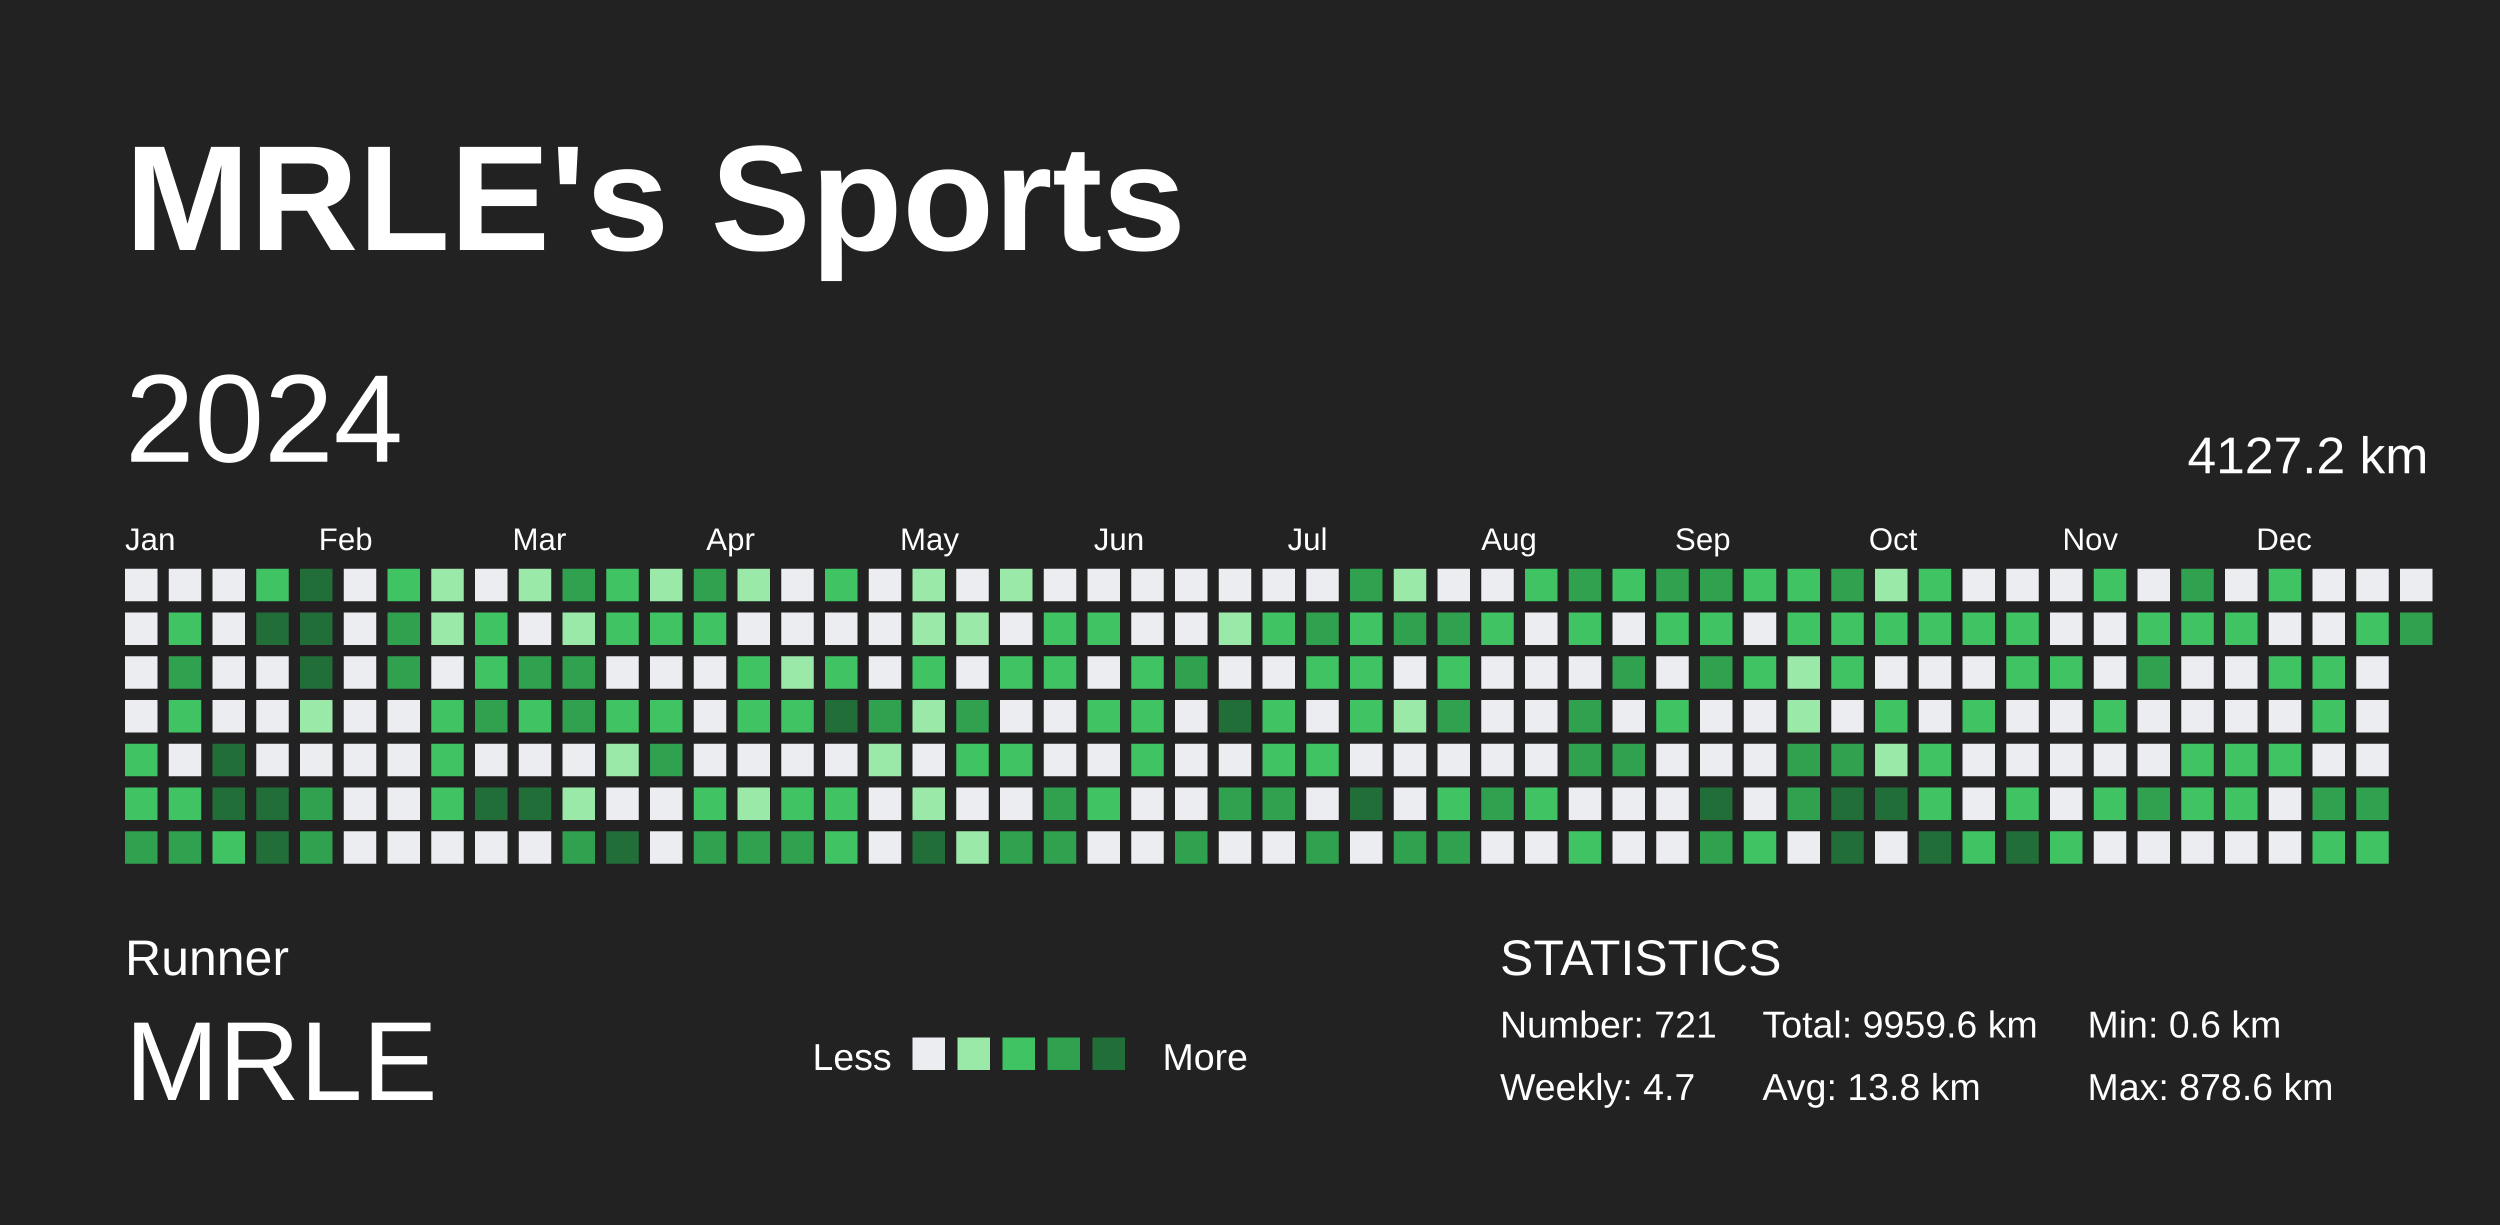
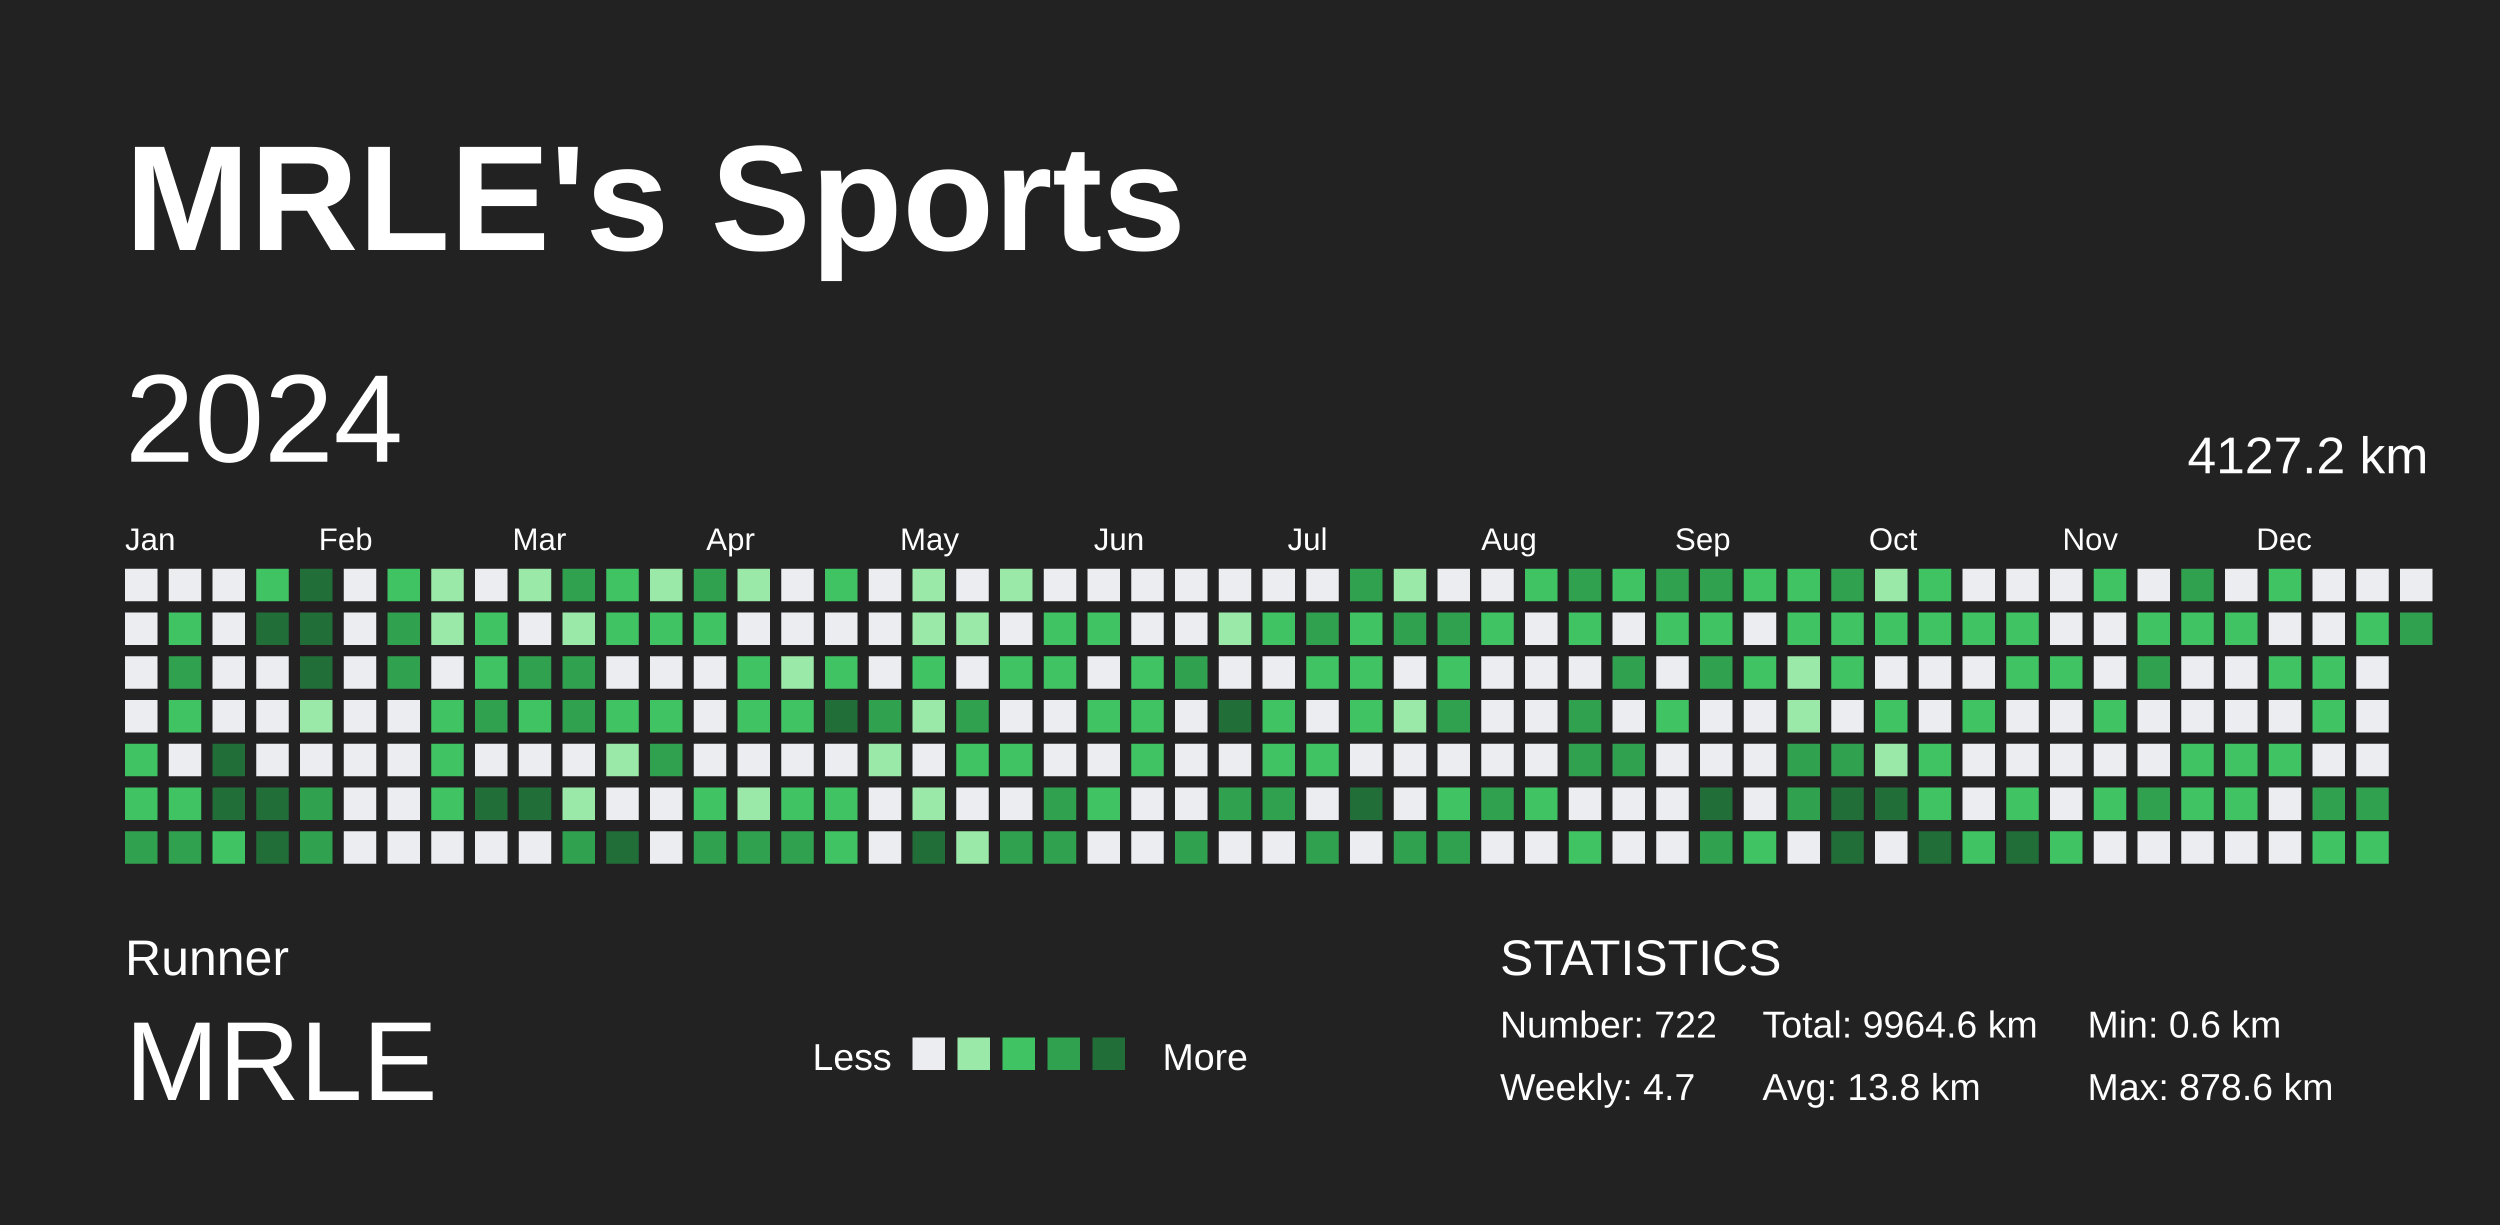
<svg xmlns="http://www.w3.org/2000/svg" baseProfile="full" height="98mm" version="1.1" viewBox="0,0,200,98" width="200mm">
  <defs />
  <rect fill="#222222" height="98" width="200" x="0" y="0" />
  <text fill="#FFFFFF" style="font-size:12px; font-family:Arial; font-weight:bold;" x="10" y="20">MRLE's Sports</text>
  <text fill="#FFFFFF" style="font-size:4px; font-family:Arial" x="10" y="78">Runner</text>
  <text fill="#FFFFFF" style="font-size:9px; font-family:Arial" x="10" y="88">MRLE</text>
  <text fill="#FFFFFF" style="font-size:3px; font-family:Arial" x="65" y="85.6">Less</text>
  <rect fill="#ebedf0" height="2.6" width="2.6" x="73" y="83" />
  <rect fill="#9be9a8" height="2.6" width="2.6" x="76.6" y="83" />
  <rect fill="#40c463" height="2.6" width="2.6" x="80.2" y="83" />
  <rect fill="#30a14e" height="2.6" width="2.6" x="83.8" y="83" />
  <rect fill="#216e39" height="2.6" width="2.6" x="87.4" y="83" />
  <text fill="#FFFFFF" style="font-size:3px; font-family:Arial" x="93" y="85.6">More</text>
  <text fill="#FFFFFF" style="font-size:4px; font-family:Arial" x="120" y="78">STATISTICS</text>
-   <text fill="#FFFFFF" style="font-size:3px; font-family:Arial" x="120" y="83">Number: 721</text>
+   <text fill="#FFFFFF" style="font-size:3px; font-family:Arial" x="120" y="83">Number: 722</text>
  <text fill="#FFFFFF" style="font-size:3px; font-family:Arial" x="120" y="88">Weekly: 4.7</text>
-   <text fill="#FFFFFF" style="font-size:3px; font-family:Arial" x="141" y="83">Total: 9959.6 km</text>
+   <text fill="#FFFFFF" style="font-size:3px; font-family:Arial" x="141" y="83">Total: 9964.6 km</text>
  <text fill="#FFFFFF" style="font-size:3px; font-family:Arial" x="141" y="88">Avg: 13.8 km</text>
  <text fill="#FFFFFF" style="font-size:3px; font-family:Arial" x="167" y="83">Min: 0.6 km</text>
  <text fill="#FFFFFF" style="font-size:3px; font-family:Arial" x="167" y="88">Max: 878.6 km</text>
  <text dominant-baseline="hanging" fill="#FFFFFF" style="font-size:10.0px; font-family:Arial;" x="10" y="30">2024</text>
  <text dominant-baseline="hanging" fill="#FFFFFF" style="font-size:4.125px; font-family:Arial;" x="175" y="35">4127.2 km</text>
  <text fill="#FFFFFF" style="font-size:2.5px; font-family:Arial" x="10.0" y="44">Jan</text>
  <text fill="#FFFFFF" style="font-size:2.5px; font-family:Arial" x="25.5" y="44">Feb</text>
  <text fill="#FFFFFF" style="font-size:2.5px; font-family:Arial" x="41.0" y="44">Mar</text>
  <text fill="#FFFFFF" style="font-size:2.5px; font-family:Arial" x="56.5" y="44">Apr</text>
  <text fill="#FFFFFF" style="font-size:2.5px; font-family:Arial" x="72.0" y="44">May</text>
  <text fill="#FFFFFF" style="font-size:2.5px; font-family:Arial" x="87.5" y="44">Jun</text>
  <text fill="#FFFFFF" style="font-size:2.5px; font-family:Arial" x="103.0" y="44">Jul</text>
  <text fill="#FFFFFF" style="font-size:2.5px; font-family:Arial" x="118.5" y="44">Aug</text>
  <text fill="#FFFFFF" style="font-size:2.5px; font-family:Arial" x="134.0" y="44">Sep</text>
  <text fill="#FFFFFF" style="font-size:2.5px; font-family:Arial" x="149.5" y="44">Oct</text>
  <text fill="#FFFFFF" style="font-size:2.5px; font-family:Arial" x="165.0" y="44">Nov</text>
  <text fill="#FFFFFF" style="font-size:2.5px; font-family:Arial" x="180.5" y="44">Dec</text>
  <rect fill="#ebedf0" height="2.6" width="2.6" x="10.0" y="45.5" />
  <rect fill="#ebedf0" height="2.6" width="2.6" x="10.0" y="49.0" />
  <rect fill="#ebedf0" height="2.6" width="2.6" x="10.0" y="52.5" />
  <rect fill="#ebedf0" height="2.6" width="2.6" x="10.0" y="56.0" />
  <rect fill="#40c463" height="2.6" width="2.6" x="10.0" y="59.5" />
  <rect fill="#40c463" height="2.6" width="2.6" x="10.0" y="63.0" />
  <rect fill="#30a14e" height="2.6" width="2.6" x="10.0" y="66.5" />
  <rect fill="#ebedf0" height="2.6" width="2.6" x="13.5" y="45.5" />
  <rect fill="#40c463" height="2.6" width="2.6" x="13.5" y="49.0" />
  <rect fill="#30a14e" height="2.6" width="2.6" x="13.5" y="52.5" />
  <rect fill="#40c463" height="2.6" width="2.6" x="13.5" y="56.0" />
  <rect fill="#ebedf0" height="2.6" width="2.6" x="13.5" y="59.5" />
  <rect fill="#40c463" height="2.6" width="2.6" x="13.5" y="63.0" />
  <rect fill="#30a14e" height="2.6" width="2.6" x="13.5" y="66.5" />
  <rect fill="#ebedf0" height="2.6" width="2.6" x="17.0" y="45.5" />
  <rect fill="#ebedf0" height="2.6" width="2.6" x="17.0" y="49.0" />
  <rect fill="#ebedf0" height="2.6" width="2.6" x="17.0" y="52.5" />
  <rect fill="#ebedf0" height="2.6" width="2.6" x="17.0" y="56.0" />
  <rect fill="#216e39" height="2.6" width="2.6" x="17.0" y="59.5" />
  <rect fill="#216e39" height="2.6" width="2.6" x="17.0" y="63.0" />
  <rect fill="#40c463" height="2.6" width="2.6" x="17.0" y="66.5" />
  <rect fill="#40c463" height="2.6" width="2.6" x="20.5" y="45.5" />
  <rect fill="#216e39" height="2.6" width="2.6" x="20.5" y="49.0" />
  <rect fill="#ebedf0" height="2.6" width="2.6" x="20.5" y="52.5" />
  <rect fill="#ebedf0" height="2.6" width="2.6" x="20.5" y="56.0" />
  <rect fill="#ebedf0" height="2.6" width="2.6" x="20.5" y="59.5" />
  <rect fill="#216e39" height="2.6" width="2.6" x="20.5" y="63.0" />
  <rect fill="#216e39" height="2.6" width="2.6" x="20.5" y="66.5" />
  <rect fill="#216e39" height="2.6" width="2.6" x="24.0" y="45.5" />
  <rect fill="#216e39" height="2.6" width="2.6" x="24.0" y="49.0" />
  <rect fill="#216e39" height="2.6" width="2.6" x="24.0" y="52.5" />
  <rect fill="#9be9a8" height="2.6" width="2.6" x="24.0" y="56.0" />
  <rect fill="#ebedf0" height="2.6" width="2.6" x="24.0" y="59.5" />
  <rect fill="#30a14e" height="2.6" width="2.6" x="24.0" y="63.0" />
  <rect fill="#30a14e" height="2.6" width="2.6" x="24.0" y="66.5" />
  <rect fill="#ebedf0" height="2.6" width="2.6" x="27.5" y="45.5" />
  <rect fill="#ebedf0" height="2.6" width="2.6" x="27.5" y="49.0" />
  <rect fill="#ebedf0" height="2.6" width="2.6" x="27.5" y="52.5" />
  <rect fill="#ebedf0" height="2.6" width="2.6" x="27.5" y="56.0" />
  <rect fill="#ebedf0" height="2.6" width="2.6" x="27.5" y="59.5" />
  <rect fill="#ebedf0" height="2.6" width="2.6" x="27.5" y="63.0" />
  <rect fill="#ebedf0" height="2.6" width="2.6" x="27.5" y="66.5" />
  <rect fill="#40c463" height="2.6" width="2.6" x="31.0" y="45.5" />
  <rect fill="#30a14e" height="2.6" width="2.6" x="31.0" y="49.0" />
  <rect fill="#30a14e" height="2.6" width="2.6" x="31.0" y="52.5" />
  <rect fill="#ebedf0" height="2.6" width="2.6" x="31.0" y="56.0" />
  <rect fill="#ebedf0" height="2.6" width="2.6" x="31.0" y="59.5" />
  <rect fill="#ebedf0" height="2.6" width="2.6" x="31.0" y="63.0" />
  <rect fill="#ebedf0" height="2.6" width="2.6" x="31.0" y="66.5" />
  <rect fill="#9be9a8" height="2.6" width="2.6" x="34.5" y="45.5" />
  <rect fill="#9be9a8" height="2.6" width="2.6" x="34.5" y="49.0" />
  <rect fill="#ebedf0" height="2.6" width="2.6" x="34.5" y="52.5" />
  <rect fill="#40c463" height="2.6" width="2.6" x="34.5" y="56.0" />
  <rect fill="#40c463" height="2.6" width="2.6" x="34.5" y="59.5" />
  <rect fill="#40c463" height="2.6" width="2.6" x="34.5" y="63.0" />
  <rect fill="#ebedf0" height="2.6" width="2.6" x="34.5" y="66.5" />
  <rect fill="#ebedf0" height="2.6" width="2.6" x="38.0" y="45.5" />
  <rect fill="#40c463" height="2.6" width="2.6" x="38.0" y="49.0" />
  <rect fill="#40c463" height="2.6" width="2.6" x="38.0" y="52.5" />
  <rect fill="#30a14e" height="2.6" width="2.6" x="38.0" y="56.0" />
  <rect fill="#ebedf0" height="2.6" width="2.6" x="38.0" y="59.5" />
  <rect fill="#216e39" height="2.6" width="2.6" x="38.0" y="63.0" />
  <rect fill="#ebedf0" height="2.6" width="2.6" x="38.0" y="66.5" />
  <rect fill="#9be9a8" height="2.6" width="2.6" x="41.5" y="45.5" />
  <rect fill="#ebedf0" height="2.6" width="2.6" x="41.5" y="49.0" />
  <rect fill="#30a14e" height="2.6" width="2.6" x="41.5" y="52.5" />
  <rect fill="#40c463" height="2.6" width="2.6" x="41.5" y="56.0" />
  <rect fill="#ebedf0" height="2.6" width="2.6" x="41.5" y="59.5" />
  <rect fill="#216e39" height="2.6" width="2.6" x="41.5" y="63.0" />
  <rect fill="#ebedf0" height="2.6" width="2.6" x="41.5" y="66.5" />
  <rect fill="#30a14e" height="2.6" width="2.6" x="45.0" y="45.5" />
  <rect fill="#9be9a8" height="2.6" width="2.6" x="45.0" y="49.0" />
  <rect fill="#30a14e" height="2.6" width="2.6" x="45.0" y="52.5" />
  <rect fill="#30a14e" height="2.6" width="2.6" x="45.0" y="56.0" />
  <rect fill="#ebedf0" height="2.6" width="2.6" x="45.0" y="59.5" />
  <rect fill="#9be9a8" height="2.6" width="2.6" x="45.0" y="63.0" />
  <rect fill="#30a14e" height="2.6" width="2.6" x="45.0" y="66.5" />
  <rect fill="#40c463" height="2.6" width="2.6" x="48.5" y="45.5" />
  <rect fill="#40c463" height="2.6" width="2.6" x="48.5" y="49.0" />
  <rect fill="#ebedf0" height="2.6" width="2.6" x="48.5" y="52.5" />
  <rect fill="#40c463" height="2.6" width="2.6" x="48.5" y="56.0" />
  <rect fill="#9be9a8" height="2.6" width="2.6" x="48.5" y="59.5" />
  <rect fill="#ebedf0" height="2.6" width="2.6" x="48.5" y="63.0" />
  <rect fill="#216e39" height="2.6" width="2.6" x="48.5" y="66.5" />
  <rect fill="#9be9a8" height="2.6" width="2.6" x="52.0" y="45.5" />
  <rect fill="#40c463" height="2.6" width="2.6" x="52.0" y="49.0" />
  <rect fill="#ebedf0" height="2.6" width="2.6" x="52.0" y="52.5" />
  <rect fill="#40c463" height="2.6" width="2.6" x="52.0" y="56.0" />
  <rect fill="#30a14e" height="2.6" width="2.6" x="52.0" y="59.5" />
  <rect fill="#ebedf0" height="2.6" width="2.6" x="52.0" y="63.0" />
  <rect fill="#ebedf0" height="2.6" width="2.6" x="52.0" y="66.5" />
  <rect fill="#30a14e" height="2.6" width="2.6" x="55.5" y="45.5" />
  <rect fill="#40c463" height="2.6" width="2.6" x="55.5" y="49.0" />
  <rect fill="#ebedf0" height="2.6" width="2.6" x="55.5" y="52.5" />
  <rect fill="#ebedf0" height="2.6" width="2.6" x="55.5" y="56.0" />
  <rect fill="#ebedf0" height="2.6" width="2.6" x="55.5" y="59.5" />
  <rect fill="#40c463" height="2.6" width="2.6" x="55.5" y="63.0" />
  <rect fill="#30a14e" height="2.6" width="2.6" x="55.5" y="66.5" />
  <rect fill="#9be9a8" height="2.6" width="2.6" x="59.0" y="45.5" />
  <rect fill="#ebedf0" height="2.6" width="2.6" x="59.0" y="49.0" />
  <rect fill="#40c463" height="2.6" width="2.6" x="59.0" y="52.5" />
  <rect fill="#40c463" height="2.6" width="2.6" x="59.0" y="56.0" />
  <rect fill="#ebedf0" height="2.6" width="2.6" x="59.0" y="59.5" />
  <rect fill="#9be9a8" height="2.6" width="2.6" x="59.0" y="63.0" />
  <rect fill="#30a14e" height="2.6" width="2.6" x="59.0" y="66.5" />
  <rect fill="#ebedf0" height="2.6" width="2.6" x="62.5" y="45.5" />
  <rect fill="#ebedf0" height="2.6" width="2.6" x="62.5" y="49.0" />
  <rect fill="#9be9a8" height="2.6" width="2.6" x="62.5" y="52.5" />
  <rect fill="#40c463" height="2.6" width="2.6" x="62.5" y="56.0" />
  <rect fill="#ebedf0" height="2.6" width="2.6" x="62.5" y="59.5" />
  <rect fill="#40c463" height="2.6" width="2.6" x="62.5" y="63.0" />
  <rect fill="#30a14e" height="2.6" width="2.6" x="62.5" y="66.5" />
  <rect fill="#40c463" height="2.6" width="2.6" x="66.0" y="45.5" />
  <rect fill="#ebedf0" height="2.6" width="2.6" x="66.0" y="49.0" />
  <rect fill="#40c463" height="2.6" width="2.6" x="66.0" y="52.5" />
  <rect fill="#216e39" height="2.6" width="2.6" x="66.0" y="56.0" />
  <rect fill="#ebedf0" height="2.6" width="2.6" x="66.0" y="59.5" />
  <rect fill="#40c463" height="2.6" width="2.6" x="66.0" y="63.0" />
  <rect fill="#40c463" height="2.6" width="2.6" x="66.0" y="66.5" />
  <rect fill="#ebedf0" height="2.6" width="2.6" x="69.5" y="45.5" />
  <rect fill="#ebedf0" height="2.6" width="2.6" x="69.5" y="49.0" />
  <rect fill="#ebedf0" height="2.6" width="2.6" x="69.5" y="52.5" />
  <rect fill="#30a14e" height="2.6" width="2.6" x="69.5" y="56.0" />
  <rect fill="#9be9a8" height="2.6" width="2.6" x="69.5" y="59.5" />
  <rect fill="#ebedf0" height="2.6" width="2.6" x="69.5" y="63.0" />
  <rect fill="#ebedf0" height="2.6" width="2.6" x="69.5" y="66.5" />
  <rect fill="#9be9a8" height="2.6" width="2.6" x="73.0" y="45.5" />
  <rect fill="#9be9a8" height="2.6" width="2.6" x="73.0" y="49.0" />
  <rect fill="#40c463" height="2.6" width="2.6" x="73.0" y="52.5" />
  <rect fill="#9be9a8" height="2.6" width="2.6" x="73.0" y="56.0" />
  <rect fill="#ebedf0" height="2.6" width="2.6" x="73.0" y="59.5" />
  <rect fill="#9be9a8" height="2.6" width="2.6" x="73.0" y="63.0" />
  <rect fill="#216e39" height="2.6" width="2.6" x="73.0" y="66.5" />
  <rect fill="#ebedf0" height="2.6" width="2.6" x="76.5" y="45.5" />
  <rect fill="#9be9a8" height="2.6" width="2.6" x="76.5" y="49.0" />
  <rect fill="#ebedf0" height="2.6" width="2.6" x="76.5" y="52.5" />
  <rect fill="#30a14e" height="2.6" width="2.6" x="76.5" y="56.0" />
  <rect fill="#40c463" height="2.6" width="2.6" x="76.5" y="59.5" />
  <rect fill="#ebedf0" height="2.6" width="2.6" x="76.5" y="63.0" />
  <rect fill="#9be9a8" height="2.6" width="2.6" x="76.5" y="66.5" />
  <rect fill="#9be9a8" height="2.6" width="2.6" x="80.0" y="45.5" />
  <rect fill="#ebedf0" height="2.6" width="2.6" x="80.0" y="49.0" />
  <rect fill="#40c463" height="2.6" width="2.6" x="80.0" y="52.5" />
  <rect fill="#ebedf0" height="2.6" width="2.6" x="80.0" y="56.0" />
  <rect fill="#40c463" height="2.6" width="2.6" x="80.0" y="59.5" />
  <rect fill="#ebedf0" height="2.6" width="2.6" x="80.0" y="63.0" />
  <rect fill="#30a14e" height="2.6" width="2.6" x="80.0" y="66.5" />
  <rect fill="#ebedf0" height="2.6" width="2.6" x="83.5" y="45.5" />
  <rect fill="#40c463" height="2.6" width="2.6" x="83.5" y="49.0" />
  <rect fill="#40c463" height="2.6" width="2.6" x="83.5" y="52.5" />
  <rect fill="#ebedf0" height="2.6" width="2.6" x="83.5" y="56.0" />
  <rect fill="#ebedf0" height="2.6" width="2.6" x="83.5" y="59.5" />
  <rect fill="#30a14e" height="2.6" width="2.6" x="83.5" y="63.0" />
  <rect fill="#30a14e" height="2.6" width="2.6" x="83.5" y="66.5" />
  <rect fill="#ebedf0" height="2.6" width="2.6" x="87.0" y="45.5" />
  <rect fill="#40c463" height="2.6" width="2.6" x="87.0" y="49.0" />
  <rect fill="#ebedf0" height="2.6" width="2.6" x="87.0" y="52.5" />
  <rect fill="#40c463" height="2.6" width="2.6" x="87.0" y="56.0" />
  <rect fill="#ebedf0" height="2.6" width="2.6" x="87.0" y="59.5" />
  <rect fill="#40c463" height="2.6" width="2.6" x="87.0" y="63.0" />
  <rect fill="#ebedf0" height="2.6" width="2.6" x="87.0" y="66.5" />
  <rect fill="#ebedf0" height="2.6" width="2.6" x="90.5" y="45.5" />
  <rect fill="#ebedf0" height="2.6" width="2.6" x="90.5" y="49.0" />
  <rect fill="#40c463" height="2.6" width="2.6" x="90.5" y="52.5" />
  <rect fill="#40c463" height="2.6" width="2.6" x="90.5" y="56.0" />
  <rect fill="#40c463" height="2.6" width="2.6" x="90.5" y="59.5" />
  <rect fill="#ebedf0" height="2.6" width="2.6" x="90.5" y="63.0" />
  <rect fill="#ebedf0" height="2.6" width="2.6" x="90.5" y="66.5" />
  <rect fill="#ebedf0" height="2.6" width="2.6" x="94.0" y="45.5" />
  <rect fill="#ebedf0" height="2.6" width="2.6" x="94.0" y="49.0" />
  <rect fill="#30a14e" height="2.6" width="2.6" x="94.0" y="52.5" />
  <rect fill="#ebedf0" height="2.6" width="2.6" x="94.0" y="56.0" />
  <rect fill="#ebedf0" height="2.6" width="2.6" x="94.0" y="59.5" />
  <rect fill="#ebedf0" height="2.6" width="2.6" x="94.0" y="63.0" />
  <rect fill="#30a14e" height="2.6" width="2.6" x="94.0" y="66.5" />
  <rect fill="#ebedf0" height="2.6" width="2.6" x="97.5" y="45.5" />
  <rect fill="#9be9a8" height="2.6" width="2.6" x="97.5" y="49.0" />
  <rect fill="#ebedf0" height="2.6" width="2.6" x="97.5" y="52.5" />
  <rect fill="#216e39" height="2.6" width="2.6" x="97.5" y="56.0" />
  <rect fill="#ebedf0" height="2.6" width="2.6" x="97.5" y="59.5" />
  <rect fill="#30a14e" height="2.6" width="2.6" x="97.5" y="63.0" />
  <rect fill="#ebedf0" height="2.6" width="2.6" x="97.5" y="66.5" />
  <rect fill="#ebedf0" height="2.6" width="2.6" x="101.0" y="45.5" />
  <rect fill="#40c463" height="2.6" width="2.6" x="101.0" y="49.0" />
  <rect fill="#ebedf0" height="2.6" width="2.6" x="101.0" y="52.5" />
  <rect fill="#40c463" height="2.6" width="2.6" x="101.0" y="56.0" />
  <rect fill="#40c463" height="2.6" width="2.6" x="101.0" y="59.5" />
  <rect fill="#30a14e" height="2.6" width="2.6" x="101.0" y="63.0" />
  <rect fill="#ebedf0" height="2.6" width="2.6" x="101.0" y="66.5" />
  <rect fill="#ebedf0" height="2.6" width="2.6" x="104.5" y="45.5" />
  <rect fill="#30a14e" height="2.6" width="2.6" x="104.5" y="49.0" />
  <rect fill="#40c463" height="2.6" width="2.6" x="104.5" y="52.5" />
  <rect fill="#ebedf0" height="2.6" width="2.6" x="104.5" y="56.0" />
  <rect fill="#40c463" height="2.6" width="2.6" x="104.5" y="59.5" />
  <rect fill="#ebedf0" height="2.6" width="2.6" x="104.5" y="63.0" />
  <rect fill="#30a14e" height="2.6" width="2.6" x="104.5" y="66.5" />
  <rect fill="#30a14e" height="2.6" width="2.6" x="108.0" y="45.5" />
  <rect fill="#40c463" height="2.6" width="2.6" x="108.0" y="49.0" />
  <rect fill="#40c463" height="2.6" width="2.6" x="108.0" y="52.5" />
  <rect fill="#40c463" height="2.6" width="2.6" x="108.0" y="56.0" />
  <rect fill="#ebedf0" height="2.6" width="2.6" x="108.0" y="59.5" />
  <rect fill="#216e39" height="2.6" width="2.6" x="108.0" y="63.0" />
  <rect fill="#ebedf0" height="2.6" width="2.6" x="108.0" y="66.5" />
  <rect fill="#9be9a8" height="2.6" width="2.6" x="111.5" y="45.5" />
  <rect fill="#30a14e" height="2.6" width="2.6" x="111.5" y="49.0" />
  <rect fill="#ebedf0" height="2.6" width="2.6" x="111.5" y="52.5" />
  <rect fill="#9be9a8" height="2.6" width="2.6" x="111.5" y="56.0" />
  <rect fill="#ebedf0" height="2.6" width="2.6" x="111.5" y="59.5" />
  <rect fill="#ebedf0" height="2.6" width="2.6" x="111.5" y="63.0" />
  <rect fill="#30a14e" height="2.6" width="2.6" x="111.5" y="66.5" />
  <rect fill="#ebedf0" height="2.6" width="2.6" x="115.0" y="45.5" />
  <rect fill="#30a14e" height="2.6" width="2.6" x="115.0" y="49.0" />
  <rect fill="#40c463" height="2.6" width="2.6" x="115.0" y="52.5" />
  <rect fill="#30a14e" height="2.6" width="2.6" x="115.0" y="56.0" />
  <rect fill="#ebedf0" height="2.6" width="2.6" x="115.0" y="59.5" />
  <rect fill="#40c463" height="2.6" width="2.6" x="115.0" y="63.0" />
  <rect fill="#30a14e" height="2.6" width="2.6" x="115.0" y="66.5" />
  <rect fill="#ebedf0" height="2.6" width="2.6" x="118.5" y="45.5" />
  <rect fill="#40c463" height="2.6" width="2.6" x="118.5" y="49.0" />
  <rect fill="#ebedf0" height="2.6" width="2.6" x="118.5" y="52.5" />
  <rect fill="#ebedf0" height="2.6" width="2.6" x="118.5" y="56.0" />
  <rect fill="#ebedf0" height="2.6" width="2.6" x="118.5" y="59.5" />
  <rect fill="#30a14e" height="2.6" width="2.6" x="118.5" y="63.0" />
  <rect fill="#ebedf0" height="2.6" width="2.6" x="118.5" y="66.5" />
  <rect fill="#40c463" height="2.6" width="2.6" x="122.0" y="45.5" />
  <rect fill="#ebedf0" height="2.6" width="2.6" x="122.0" y="49.0" />
  <rect fill="#ebedf0" height="2.6" width="2.6" x="122.0" y="52.5" />
  <rect fill="#ebedf0" height="2.6" width="2.6" x="122.0" y="56.0" />
  <rect fill="#ebedf0" height="2.6" width="2.6" x="122.0" y="59.5" />
  <rect fill="#40c463" height="2.6" width="2.6" x="122.0" y="63.0" />
  <rect fill="#ebedf0" height="2.6" width="2.6" x="122.0" y="66.5" />
  <rect fill="#30a14e" height="2.6" width="2.6" x="125.5" y="45.5" />
  <rect fill="#40c463" height="2.6" width="2.6" x="125.5" y="49.0" />
  <rect fill="#ebedf0" height="2.6" width="2.6" x="125.5" y="52.5" />
  <rect fill="#30a14e" height="2.6" width="2.6" x="125.5" y="56.0" />
  <rect fill="#30a14e" height="2.6" width="2.6" x="125.5" y="59.5" />
  <rect fill="#ebedf0" height="2.6" width="2.6" x="125.5" y="63.0" />
  <rect fill="#40c463" height="2.6" width="2.6" x="125.5" y="66.5" />
  <rect fill="#40c463" height="2.6" width="2.6" x="129.0" y="45.5" />
  <rect fill="#ebedf0" height="2.6" width="2.6" x="129.0" y="49.0" />
  <rect fill="#30a14e" height="2.6" width="2.6" x="129.0" y="52.5" />
  <rect fill="#ebedf0" height="2.6" width="2.6" x="129.0" y="56.0" />
  <rect fill="#30a14e" height="2.6" width="2.6" x="129.0" y="59.5" />
  <rect fill="#ebedf0" height="2.6" width="2.6" x="129.0" y="63.0" />
  <rect fill="#ebedf0" height="2.6" width="2.6" x="129.0" y="66.5" />
  <rect fill="#30a14e" height="2.6" width="2.6" x="132.5" y="45.5" />
  <rect fill="#40c463" height="2.6" width="2.6" x="132.5" y="49.0" />
  <rect fill="#ebedf0" height="2.6" width="2.6" x="132.5" y="52.5" />
  <rect fill="#40c463" height="2.6" width="2.6" x="132.5" y="56.0" />
  <rect fill="#ebedf0" height="2.6" width="2.6" x="132.5" y="59.5" />
  <rect fill="#ebedf0" height="2.6" width="2.6" x="132.5" y="63.0" />
  <rect fill="#ebedf0" height="2.6" width="2.6" x="132.5" y="66.5" />
  <rect fill="#30a14e" height="2.6" width="2.6" x="136.0" y="45.5" />
  <rect fill="#40c463" height="2.6" width="2.6" x="136.0" y="49.0" />
  <rect fill="#30a14e" height="2.6" width="2.6" x="136.0" y="52.5" />
  <rect fill="#ebedf0" height="2.6" width="2.6" x="136.0" y="56.0" />
  <rect fill="#ebedf0" height="2.6" width="2.6" x="136.0" y="59.5" />
  <rect fill="#216e39" height="2.6" width="2.6" x="136.0" y="63.0" />
  <rect fill="#30a14e" height="2.6" width="2.6" x="136.0" y="66.5" />
  <rect fill="#40c463" height="2.6" width="2.6" x="139.5" y="45.5" />
  <rect fill="#ebedf0" height="2.6" width="2.6" x="139.5" y="49.0" />
  <rect fill="#40c463" height="2.6" width="2.6" x="139.5" y="52.5" />
  <rect fill="#ebedf0" height="2.6" width="2.6" x="139.5" y="56.0" />
  <rect fill="#ebedf0" height="2.6" width="2.6" x="139.5" y="59.5" />
  <rect fill="#ebedf0" height="2.6" width="2.6" x="139.5" y="63.0" />
  <rect fill="#40c463" height="2.6" width="2.6" x="139.5" y="66.5" />
  <rect fill="#40c463" height="2.6" width="2.6" x="143.0" y="45.5" />
  <rect fill="#40c463" height="2.6" width="2.6" x="143.0" y="49.0" />
  <rect fill="#9be9a8" height="2.6" width="2.6" x="143.0" y="52.5" />
  <rect fill="#9be9a8" height="2.6" width="2.6" x="143.0" y="56.0" />
  <rect fill="#30a14e" height="2.6" width="2.6" x="143.0" y="59.5" />
  <rect fill="#30a14e" height="2.6" width="2.6" x="143.0" y="63.0" />
  <rect fill="#ebedf0" height="2.6" width="2.6" x="143.0" y="66.5" />
  <rect fill="#30a14e" height="2.6" width="2.6" x="146.5" y="45.5" />
  <rect fill="#40c463" height="2.6" width="2.6" x="146.5" y="49.0" />
  <rect fill="#40c463" height="2.6" width="2.6" x="146.5" y="52.5" />
  <rect fill="#ebedf0" height="2.6" width="2.6" x="146.5" y="56.0" />
  <rect fill="#30a14e" height="2.6" width="2.6" x="146.5" y="59.5" />
  <rect fill="#216e39" height="2.6" width="2.6" x="146.5" y="63.0" />
  <rect fill="#216e39" height="2.6" width="2.6" x="146.5" y="66.5" />
  <rect fill="#9be9a8" height="2.6" width="2.6" x="150.0" y="45.5" />
  <rect fill="#40c463" height="2.6" width="2.6" x="150.0" y="49.0" />
  <rect fill="#ebedf0" height="2.6" width="2.6" x="150.0" y="52.5" />
  <rect fill="#40c463" height="2.6" width="2.6" x="150.0" y="56.0" />
  <rect fill="#9be9a8" height="2.6" width="2.6" x="150.0" y="59.5" />
  <rect fill="#216e39" height="2.6" width="2.6" x="150.0" y="63.0" />
  <rect fill="#ebedf0" height="2.6" width="2.6" x="150.0" y="66.5" />
  <rect fill="#40c463" height="2.6" width="2.6" x="153.5" y="45.5" />
  <rect fill="#40c463" height="2.6" width="2.6" x="153.5" y="49.0" />
  <rect fill="#ebedf0" height="2.6" width="2.6" x="153.5" y="52.5" />
  <rect fill="#ebedf0" height="2.6" width="2.6" x="153.5" y="56.0" />
  <rect fill="#40c463" height="2.6" width="2.6" x="153.5" y="59.5" />
  <rect fill="#40c463" height="2.6" width="2.6" x="153.5" y="63.0" />
  <rect fill="#216e39" height="2.6" width="2.6" x="153.5" y="66.5" />
  <rect fill="#ebedf0" height="2.6" width="2.6" x="157.0" y="45.5" />
  <rect fill="#40c463" height="2.6" width="2.6" x="157.0" y="49.0" />
  <rect fill="#ebedf0" height="2.6" width="2.6" x="157.0" y="52.5" />
  <rect fill="#40c463" height="2.6" width="2.6" x="157.0" y="56.0" />
  <rect fill="#ebedf0" height="2.6" width="2.6" x="157.0" y="59.5" />
  <rect fill="#ebedf0" height="2.6" width="2.6" x="157.0" y="63.0" />
  <rect fill="#40c463" height="2.6" width="2.6" x="157.0" y="66.5" />
  <rect fill="#ebedf0" height="2.6" width="2.6" x="160.5" y="45.5" />
  <rect fill="#40c463" height="2.6" width="2.6" x="160.5" y="49.0" />
  <rect fill="#40c463" height="2.6" width="2.6" x="160.5" y="52.5" />
  <rect fill="#ebedf0" height="2.6" width="2.6" x="160.5" y="56.0" />
  <rect fill="#ebedf0" height="2.6" width="2.6" x="160.5" y="59.5" />
  <rect fill="#40c463" height="2.6" width="2.6" x="160.5" y="63.0" />
  <rect fill="#216e39" height="2.6" width="2.6" x="160.5" y="66.5" />
  <rect fill="#ebedf0" height="2.6" width="2.6" x="164.0" y="45.5" />
  <rect fill="#ebedf0" height="2.6" width="2.6" x="164.0" y="49.0" />
  <rect fill="#40c463" height="2.6" width="2.6" x="164.0" y="52.5" />
  <rect fill="#ebedf0" height="2.6" width="2.6" x="164.0" y="56.0" />
  <rect fill="#ebedf0" height="2.6" width="2.6" x="164.0" y="59.5" />
  <rect fill="#ebedf0" height="2.6" width="2.6" x="164.0" y="63.0" />
  <rect fill="#40c463" height="2.6" width="2.6" x="164.0" y="66.5" />
  <rect fill="#40c463" height="2.6" width="2.6" x="167.5" y="45.5" />
  <rect fill="#ebedf0" height="2.6" width="2.6" x="167.5" y="49.0" />
  <rect fill="#ebedf0" height="2.6" width="2.6" x="167.5" y="52.5" />
  <rect fill="#40c463" height="2.6" width="2.6" x="167.5" y="56.0" />
  <rect fill="#ebedf0" height="2.6" width="2.6" x="167.5" y="59.5" />
  <rect fill="#40c463" height="2.6" width="2.6" x="167.5" y="63.0" />
  <rect fill="#ebedf0" height="2.6" width="2.6" x="167.5" y="66.5" />
  <rect fill="#ebedf0" height="2.6" width="2.6" x="171.0" y="45.5" />
  <rect fill="#40c463" height="2.6" width="2.6" x="171.0" y="49.0" />
  <rect fill="#30a14e" height="2.6" width="2.6" x="171.0" y="52.5" />
  <rect fill="#ebedf0" height="2.6" width="2.6" x="171.0" y="56.0" />
  <rect fill="#ebedf0" height="2.6" width="2.6" x="171.0" y="59.5" />
  <rect fill="#30a14e" height="2.6" width="2.6" x="171.0" y="63.0" />
  <rect fill="#ebedf0" height="2.6" width="2.6" x="171.0" y="66.5" />
  <rect fill="#30a14e" height="2.6" width="2.6" x="174.5" y="45.5" />
  <rect fill="#40c463" height="2.6" width="2.6" x="174.5" y="49.0" />
  <rect fill="#ebedf0" height="2.6" width="2.6" x="174.5" y="52.5" />
  <rect fill="#ebedf0" height="2.6" width="2.6" x="174.5" y="56.0" />
  <rect fill="#40c463" height="2.6" width="2.6" x="174.5" y="59.5" />
  <rect fill="#40c463" height="2.6" width="2.6" x="174.5" y="63.0" />
  <rect fill="#ebedf0" height="2.6" width="2.6" x="174.5" y="66.5" />
  <rect fill="#ebedf0" height="2.6" width="2.6" x="178.0" y="45.5" />
  <rect fill="#40c463" height="2.6" width="2.6" x="178.0" y="49.0" />
  <rect fill="#ebedf0" height="2.6" width="2.6" x="178.0" y="52.5" />
  <rect fill="#ebedf0" height="2.6" width="2.6" x="178.0" y="56.0" />
  <rect fill="#40c463" height="2.6" width="2.6" x="178.0" y="59.5" />
  <rect fill="#40c463" height="2.6" width="2.6" x="178.0" y="63.0" />
  <rect fill="#ebedf0" height="2.6" width="2.6" x="178.0" y="66.5" />
  <rect fill="#40c463" height="2.6" width="2.6" x="181.5" y="45.5" />
  <rect fill="#ebedf0" height="2.6" width="2.6" x="181.5" y="49.0" />
  <rect fill="#40c463" height="2.6" width="2.6" x="181.5" y="52.5" />
  <rect fill="#ebedf0" height="2.6" width="2.6" x="181.5" y="56.0" />
  <rect fill="#40c463" height="2.6" width="2.6" x="181.5" y="59.5" />
  <rect fill="#ebedf0" height="2.6" width="2.6" x="181.5" y="63.0" />
  <rect fill="#ebedf0" height="2.6" width="2.6" x="181.5" y="66.5" />
  <rect fill="#ebedf0" height="2.6" width="2.6" x="185.0" y="45.5" />
  <rect fill="#ebedf0" height="2.6" width="2.6" x="185.0" y="49.0" />
  <rect fill="#40c463" height="2.6" width="2.6" x="185.0" y="52.5" />
  <rect fill="#40c463" height="2.6" width="2.6" x="185.0" y="56.0" />
  <rect fill="#ebedf0" height="2.6" width="2.6" x="185.0" y="59.5" />
  <rect fill="#30a14e" height="2.6" width="2.6" x="185.0" y="63.0" />
  <rect fill="#40c463" height="2.6" width="2.6" x="185.0" y="66.5" />
  <rect fill="#ebedf0" height="2.6" width="2.6" x="188.5" y="45.5" />
  <rect fill="#40c463" height="2.6" width="2.6" x="188.5" y="49.0" />
  <rect fill="#ebedf0" height="2.6" width="2.6" x="188.5" y="52.5" />
  <rect fill="#ebedf0" height="2.6" width="2.6" x="188.5" y="56.0" />
  <rect fill="#ebedf0" height="2.6" width="2.6" x="188.5" y="59.5" />
  <rect fill="#30a14e" height="2.6" width="2.6" x="188.5" y="63.0" />
  <rect fill="#40c463" height="2.6" width="2.6" x="188.5" y="66.5" />
  <rect fill="#ebedf0" height="2.6" width="2.6" x="192.0" y="45.5" />
  <rect fill="#30a14e" height="2.6" width="2.6" x="192.0" y="49.0" />
</svg>
